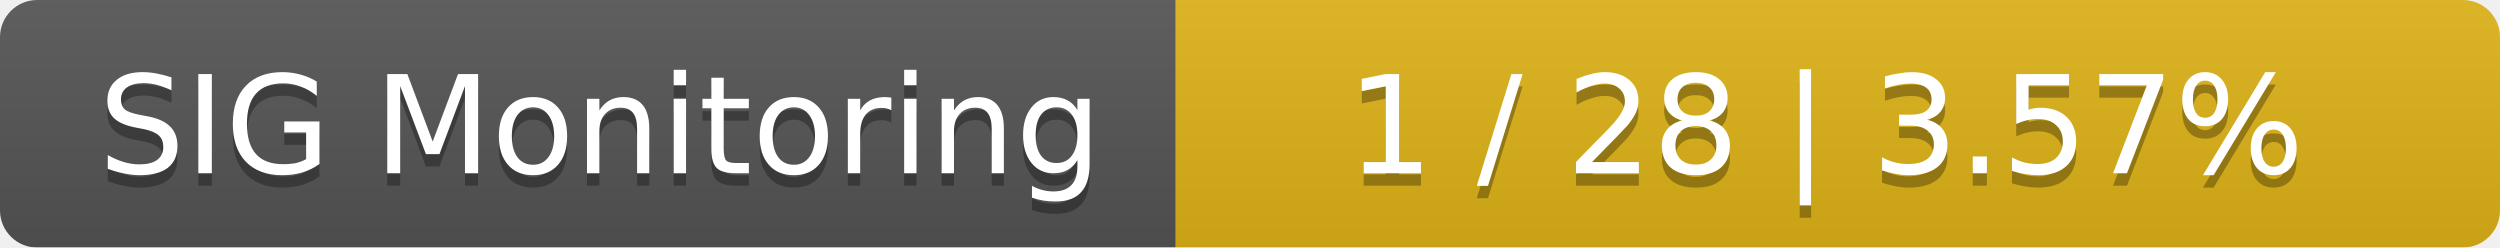
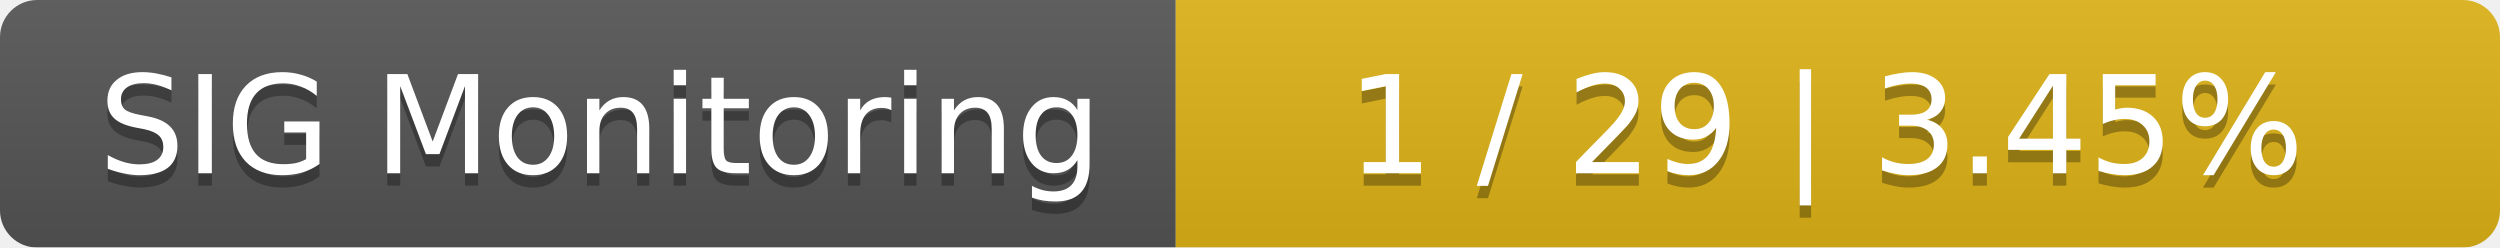
<svg xmlns="http://www.w3.org/2000/svg" width="202" height="20">
  <linearGradient id="smooth" x2="0" y2="100%">
    <stop offset="0" stop-color="#bbb" stop-opacity=".1" />
    <stop offset="1" stop-opacity=".1" />
  </linearGradient>
  <mask id="round">
    <rect width="202" height="20" rx="3" fill="#fff" />
  </mask>
  <g mask="url(#round)">
    <rect width="95" height="20" fill="#555" />
    <rect x="95" width="107" height="20" fill="#dfb317" />
    <rect width="202" height="20" fill="url(#smooth)" />
  </g>
  <g fill="#fff" text-anchor="middle" font-family="DejaVu Sans,Verdana,Geneva,sans-serif" font-size="11">
    <text x="48.5" y="15" fill="#010101" fill-opacity=".3">SIG Monitoring</text>
    <text x="48.5" y="14">SIG Monitoring</text>
-     <text x="147.5" y="15" fill="#010101" fill-opacity=".3">1 / 28    |    3.57%</text>
-     <text x="147.5" y="14">1 / 28    |    3.57%</text>
+     <text x="147.5" y="15" fill="#010101" fill-opacity=".3">1 / 29    |    3.45%</text>
+     <text x="147.5" y="14">1 / 29    |    3.45%</text>
  </g>
</svg>
